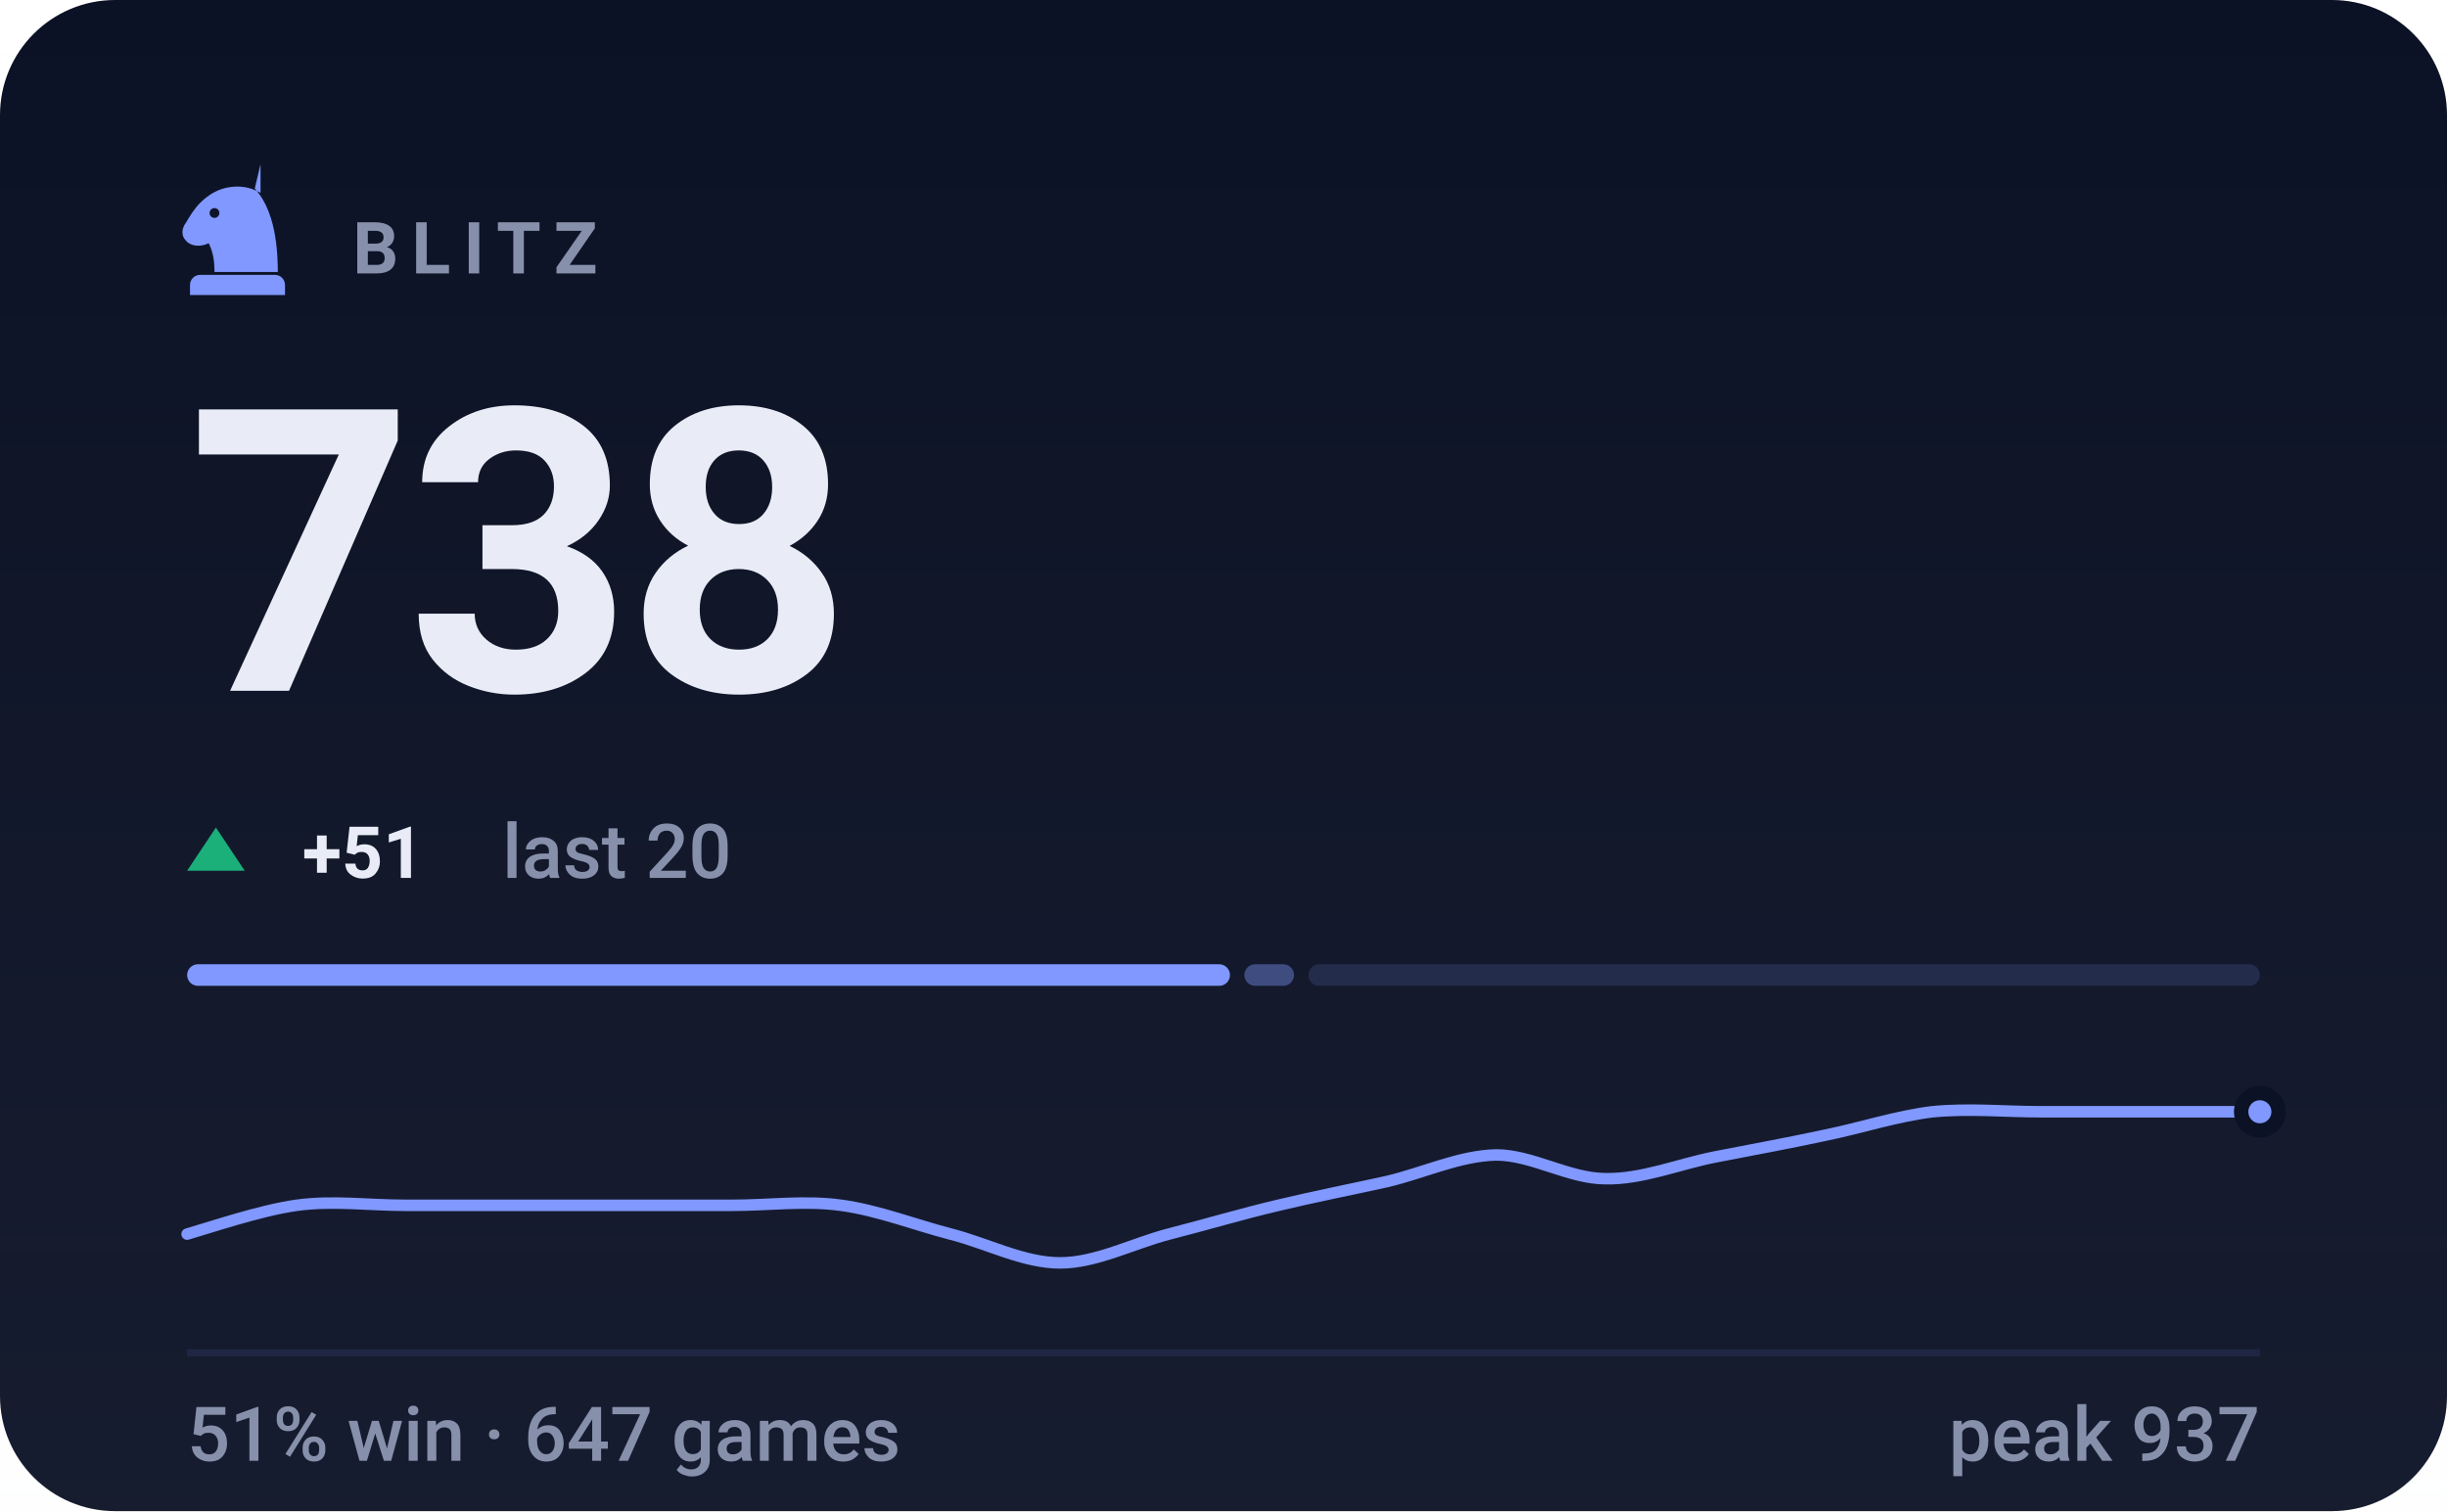
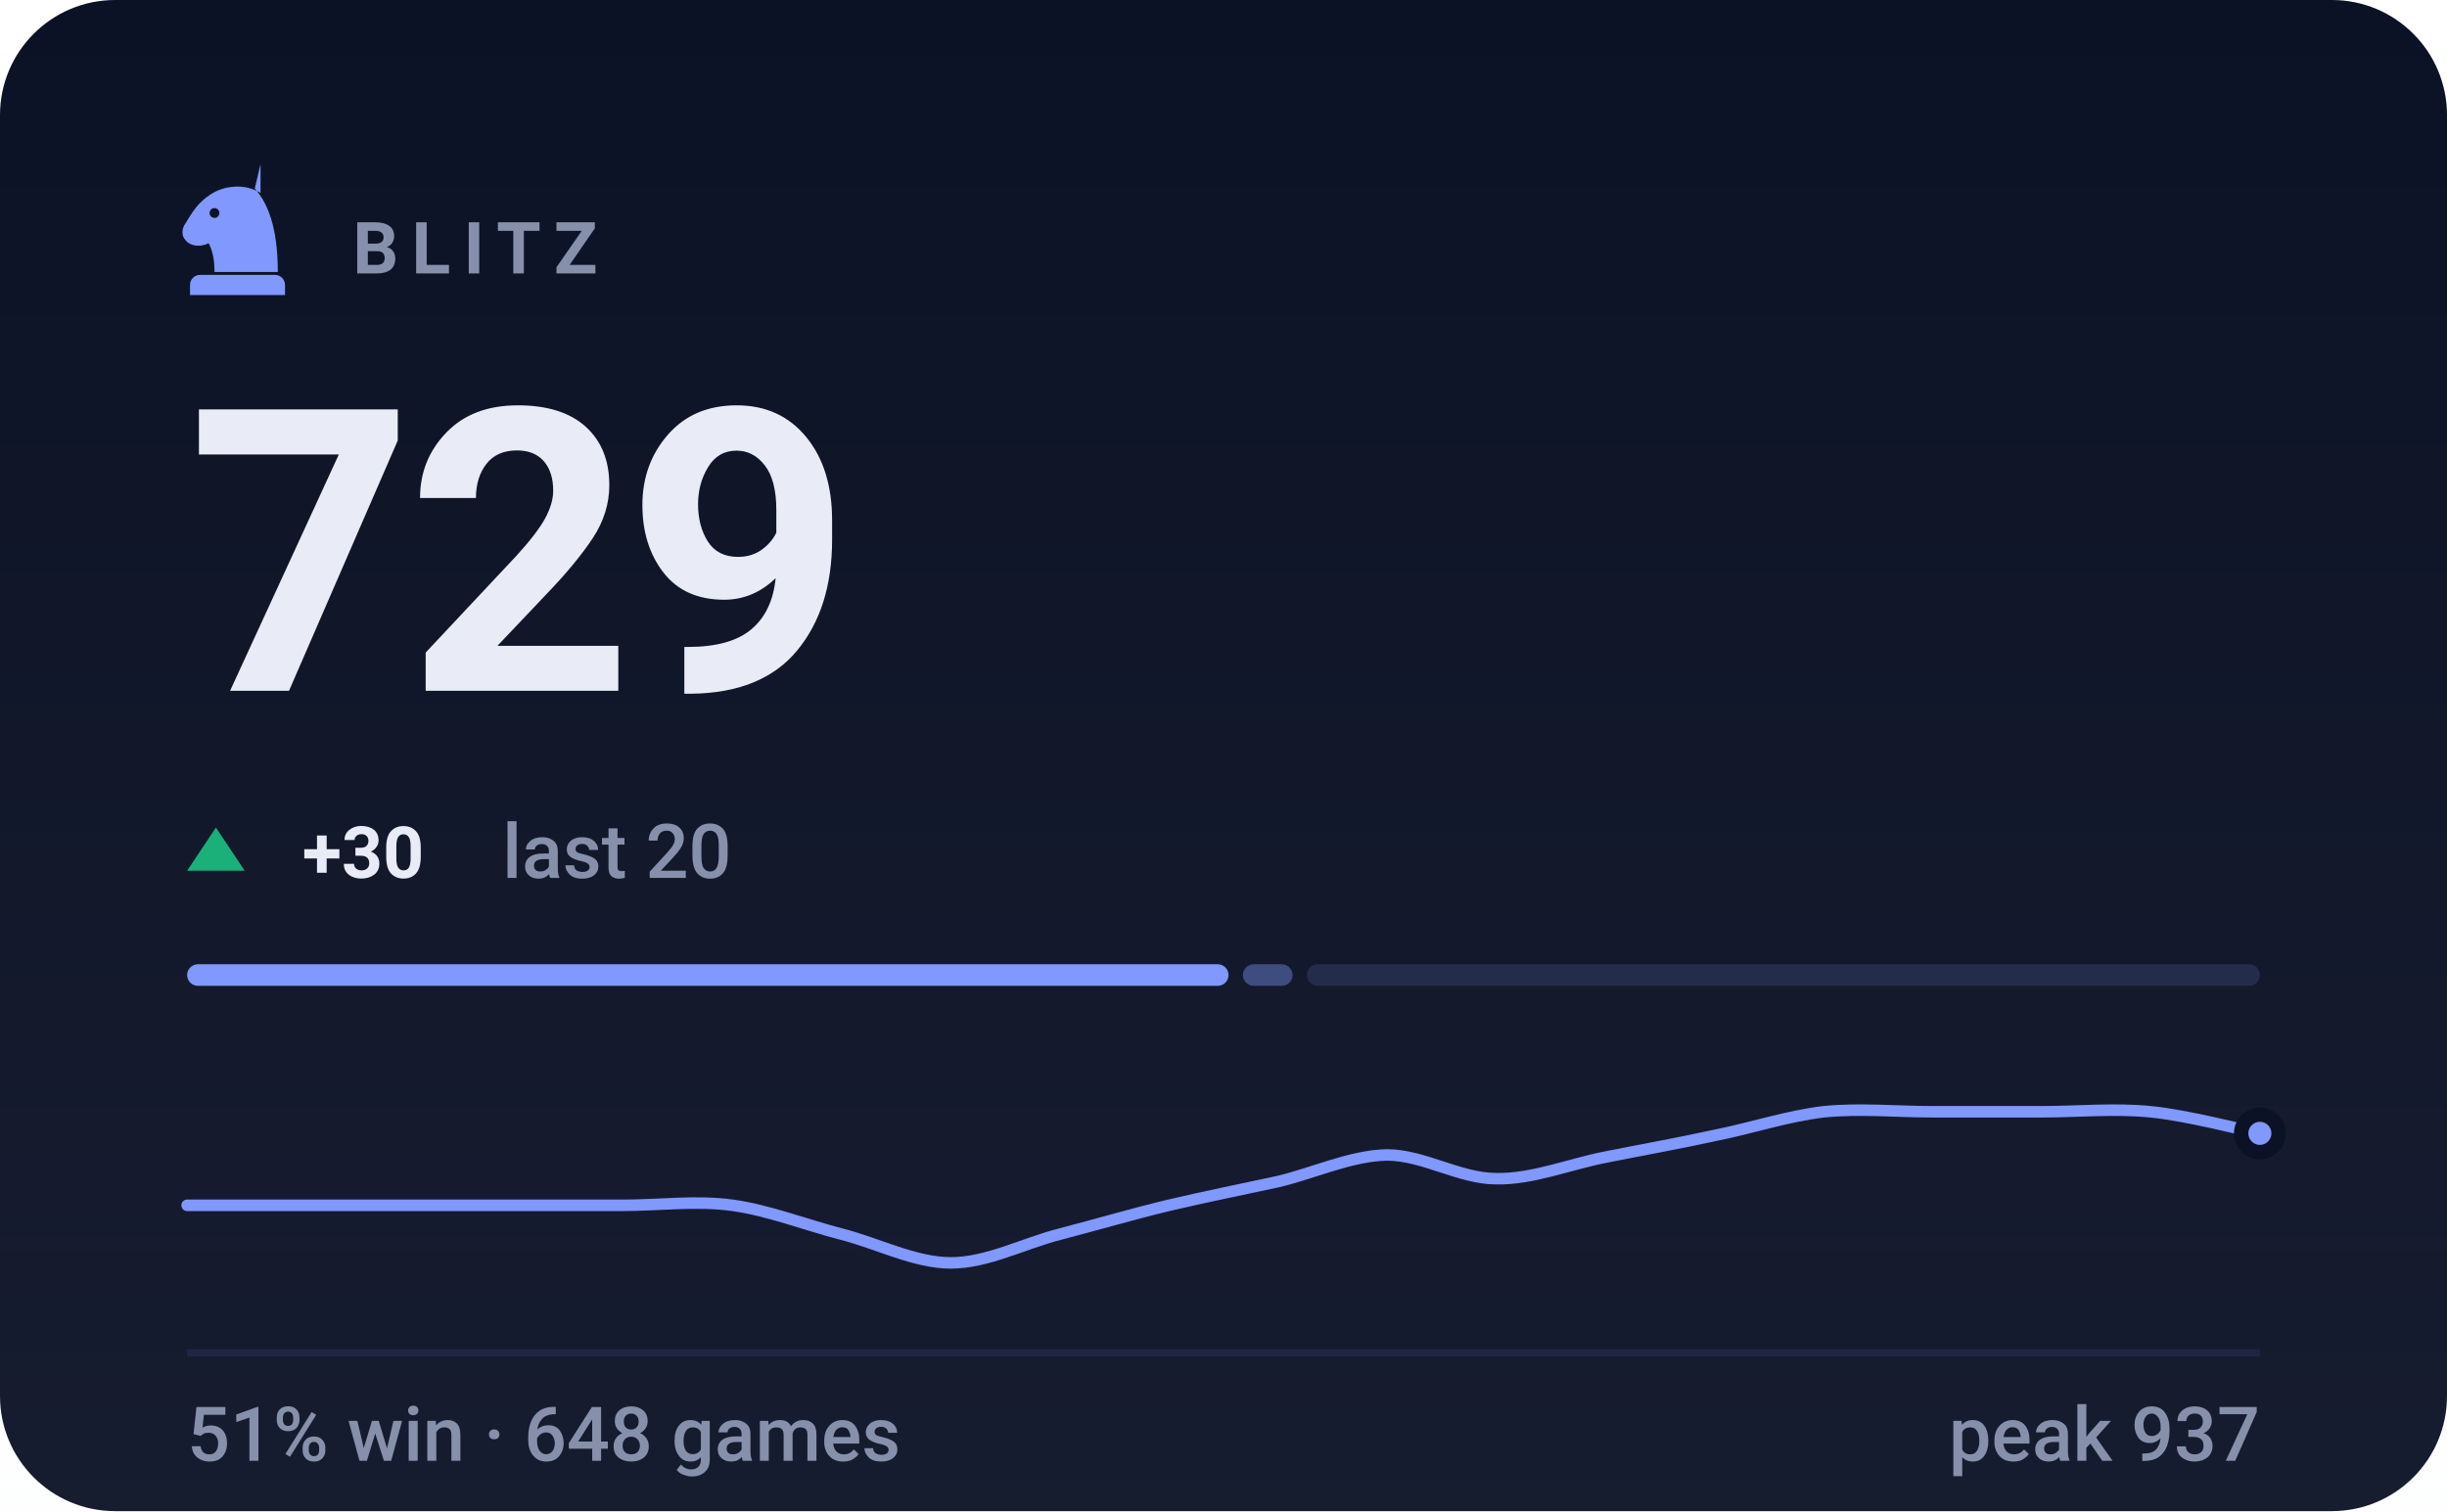
- <svg xmlns="http://www.w3.org/2000/svg" viewBox="0 0 340 210" width="340" height="210" role="img" aria-label="BLITZ rating 738, 51% win rate over 647 games">
+ <svg xmlns="http://www.w3.org/2000/svg" viewBox="0 0 340 210" width="340" height="210" role="img" aria-label="BLITZ rating 729, 51% win rate over 648 games">
  <style>svg{font-family:-apple-system,BlinkMacSystemFont,'Segoe UI',Roboto,'Helvetica Neue',Arial,sans-serif}text{fill:#e9ecf7;white-space:pre}.bg{fill:#0c1225}.acc{fill:#8098ff}.win{fill:#1baf7a}.draw{fill:#8b8f96}.loss{fill:#d03b3b}.lbl{font-size:10px;font-weight:600;letter-spacing:.18em;fill:#8790ab}.cap{font-size:10.5px;font-weight:500;fill:#8790ab}.num{font-family:-apple-system,BlinkMacSystemFont,'Segoe UI',Roboto,'Helvetica Neue',Arial,sans-serif;font-weight:700;letter-spacing:-.02em}.tick{font-size:9px;font-weight:500;fill:#8790ab;opacity:.75}.dl{font-size:10px;font-weight:600}.rule{stroke:#1e2643;stroke-width:1;fill:none}.grid{stroke:#1e2643;stroke-width:1;fill:none;opacity:.7}.ln{fill:none;stroke:#8098ff;stroke-width:2;stroke-linecap:round;stroke-linejoin:round}.ring{stroke:#0c1225;stroke-width:2}.hollow{fill:none;stroke-width:1.5}.sq{fill:#e9ecf7;opacity:.035}</style>
  <rect class="bg" width="340" height="210" rx="16" />
  <defs>
    <linearGradient id="gp" x1="0" y1="0" x2="0" y2="1">
      <stop offset="0" stop-color="#e9ecf7" stop-opacity="0" />
      <stop offset="1" stop-color="#e9ecf7" stop-opacity=".05" />
    </linearGradient>
  </defs>
  <rect width="340" height="210" fill="url(#gp)" />
  <g class="acc" transform="translate(23.0,21.8) scale(0.2)">
    <path fill-rule="evenodd" d="M66 5l-4 17c9 10 16 27 16 58H34c0-8-1-14-4-20-6 3-13 2-16-2-3-3-3-8 0-12 3-5 6-10 10-14 6-6 13-10 21-11 7-1 14 0 21 4zM37.4 39a3.4 3.4 0 1 0-6.8 0 3.4 3.4 0 1 0 6.8 0zM24 82h52c3.9 0 7 3.1 7 7v7H17v-7c0-3.9 3.1-7 7-7z" />
  </g>
  <text class="lbl" x="49" y="38">BLITZ</text>
-   <text class="num" x="26" y="96" style="font-size:55px">738</text>
+   <text class="num" x="26" y="96" style="font-size:55px">729</text>
  <path fill="#1baf7a" d="M30 115L34 121H26Z" />
-   <text class="dl" x="42" y="122" fill="#1baf7a">+51</text>
+   <text class="dl" x="42" y="122" fill="#1baf7a">+30</text>
  <text class="cap" x="69.8" y="122">last 20</text>
-   <rect x="26.0" y="134" width="144.9" height="3" rx="1.5" fill="#8098ff" opacity="1" />
-   <rect x="172.9" y="134" width="6.9" height="3" rx="1.5" fill="#8098ff" opacity="0.4" />
-   <rect x="181.8" y="134" width="132.2" height="3" rx="1.5" fill="#8098ff" opacity="0.15" />
-   <path class="ln" style="stroke-width:1.6" d="M26.0 171.5C28.5 170.8 36.1 168.2 41.2 167.5C46.2 166.8 51.3 167.5 56.3 167.5C61.4 167.5 66.4 167.5 71.5 167.5C76.5 167.5 81.6 167.5 86.6 167.5C91.7 167.5 96.7 167.5 101.8 167.5C106.8 167.5 111.9 166.8 116.9 167.5C122.0 168.2 127.1 170.2 132.1 171.5C137.2 172.8 142.2 175.5 147.3 175.5C152.3 175.5 157.4 172.8 162.4 171.5C167.5 170.2 172.5 168.7 177.6 167.5C182.6 166.3 187.7 165.3 192.7 164.2C197.8 163.0 202.8 160.6 207.9 160.5C212.9 160.5 218.0 163.8 223.1 163.8C228.1 163.9 233.2 161.8 238.2 160.8C243.3 159.8 248.3 158.9 253.4 157.8C258.4 156.8 263.5 155.1 268.5 154.5C273.6 154.0 278.6 154.5 283.7 154.5C288.7 154.5 293.8 154.5 298.8 154.5C303.9 154.5 311.5 154.5 314.0 154.5" />
-   <circle class="acc ring" cx="314.0" cy="154.5" r="2.6" />
+   <rect x="26.0" y="134" width="144.7" height="3" rx="1.5" fill="#8098ff" opacity="1" />
+   <rect x="172.7" y="134" width="6.9" height="3" rx="1.5" fill="#8098ff" opacity="0.4" />
+   <rect x="181.6" y="134" width="132.4" height="3" rx="1.5" fill="#8098ff" opacity="0.15" />
+   <path class="ln" style="stroke-width:1.6" d="M26.0 167.5C28.5 167.5 36.1 167.5 41.2 167.5C46.2 167.5 51.3 167.5 56.3 167.5C61.4 167.5 66.4 167.5 71.5 167.5C76.5 167.5 81.6 167.5 86.6 167.5C91.7 167.5 96.7 166.8 101.8 167.5C106.8 168.2 111.9 170.2 116.9 171.5C122.0 172.8 127.1 175.5 132.1 175.5C137.2 175.5 142.2 172.8 147.3 171.5C152.3 170.2 157.4 168.7 162.4 167.5C167.5 166.3 172.5 165.3 177.6 164.2C182.6 163.0 187.7 160.6 192.7 160.5C197.8 160.5 202.8 163.8 207.9 163.8C212.9 163.9 218.0 161.8 223.1 160.8C228.1 159.8 233.2 158.9 238.2 157.8C243.3 156.8 248.3 155.1 253.4 154.5C258.4 154.0 263.5 154.5 268.5 154.5C273.6 154.5 278.6 154.5 283.7 154.5C288.7 154.5 293.8 154.0 298.8 154.5C303.9 155.0 311.5 157.0 314.0 157.5" />
+   <circle class="acc ring" cx="314.0" cy="157.5" r="2.6" />
  <line class="rule" x1="26" y1="188" x2="314" y2="188" />
-   <text class="cap" x="26" y="203">51% win · 647 games</text>
+   <text class="cap" x="26" y="203">51% win · 648 games</text>
  <text class="cap" x="314" y="203" text-anchor="end">peak 937</text>
</svg>
